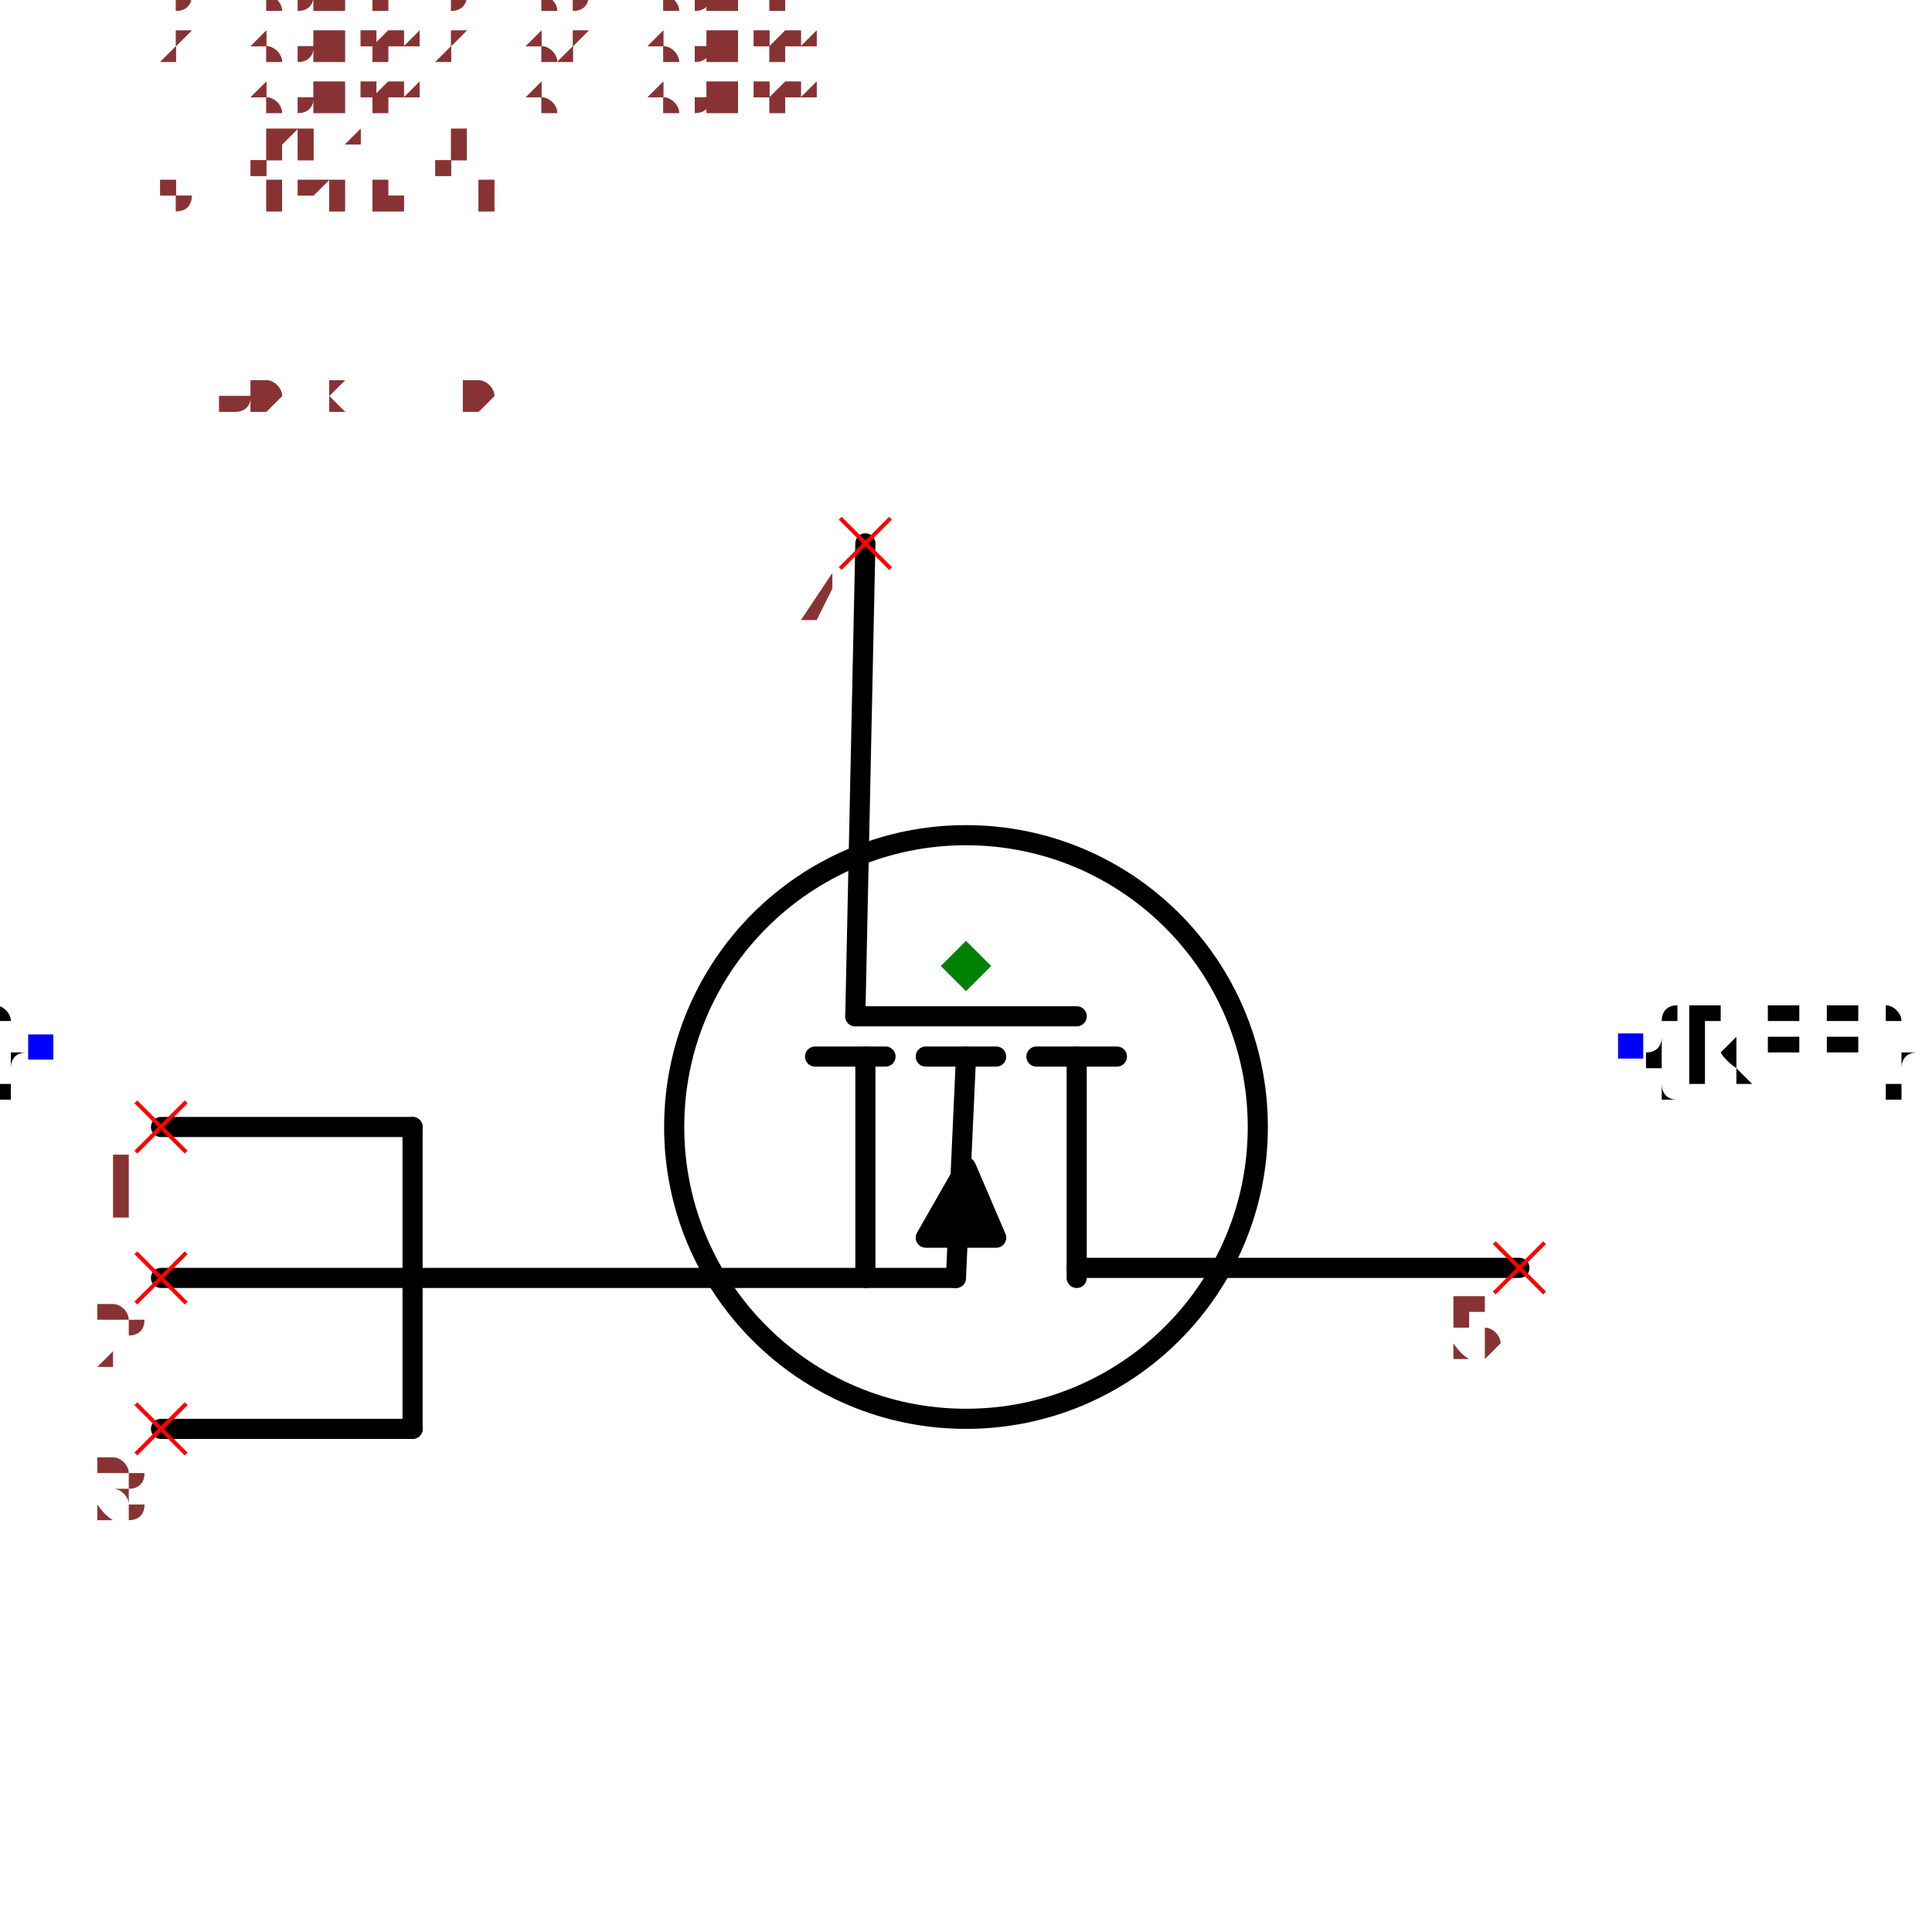
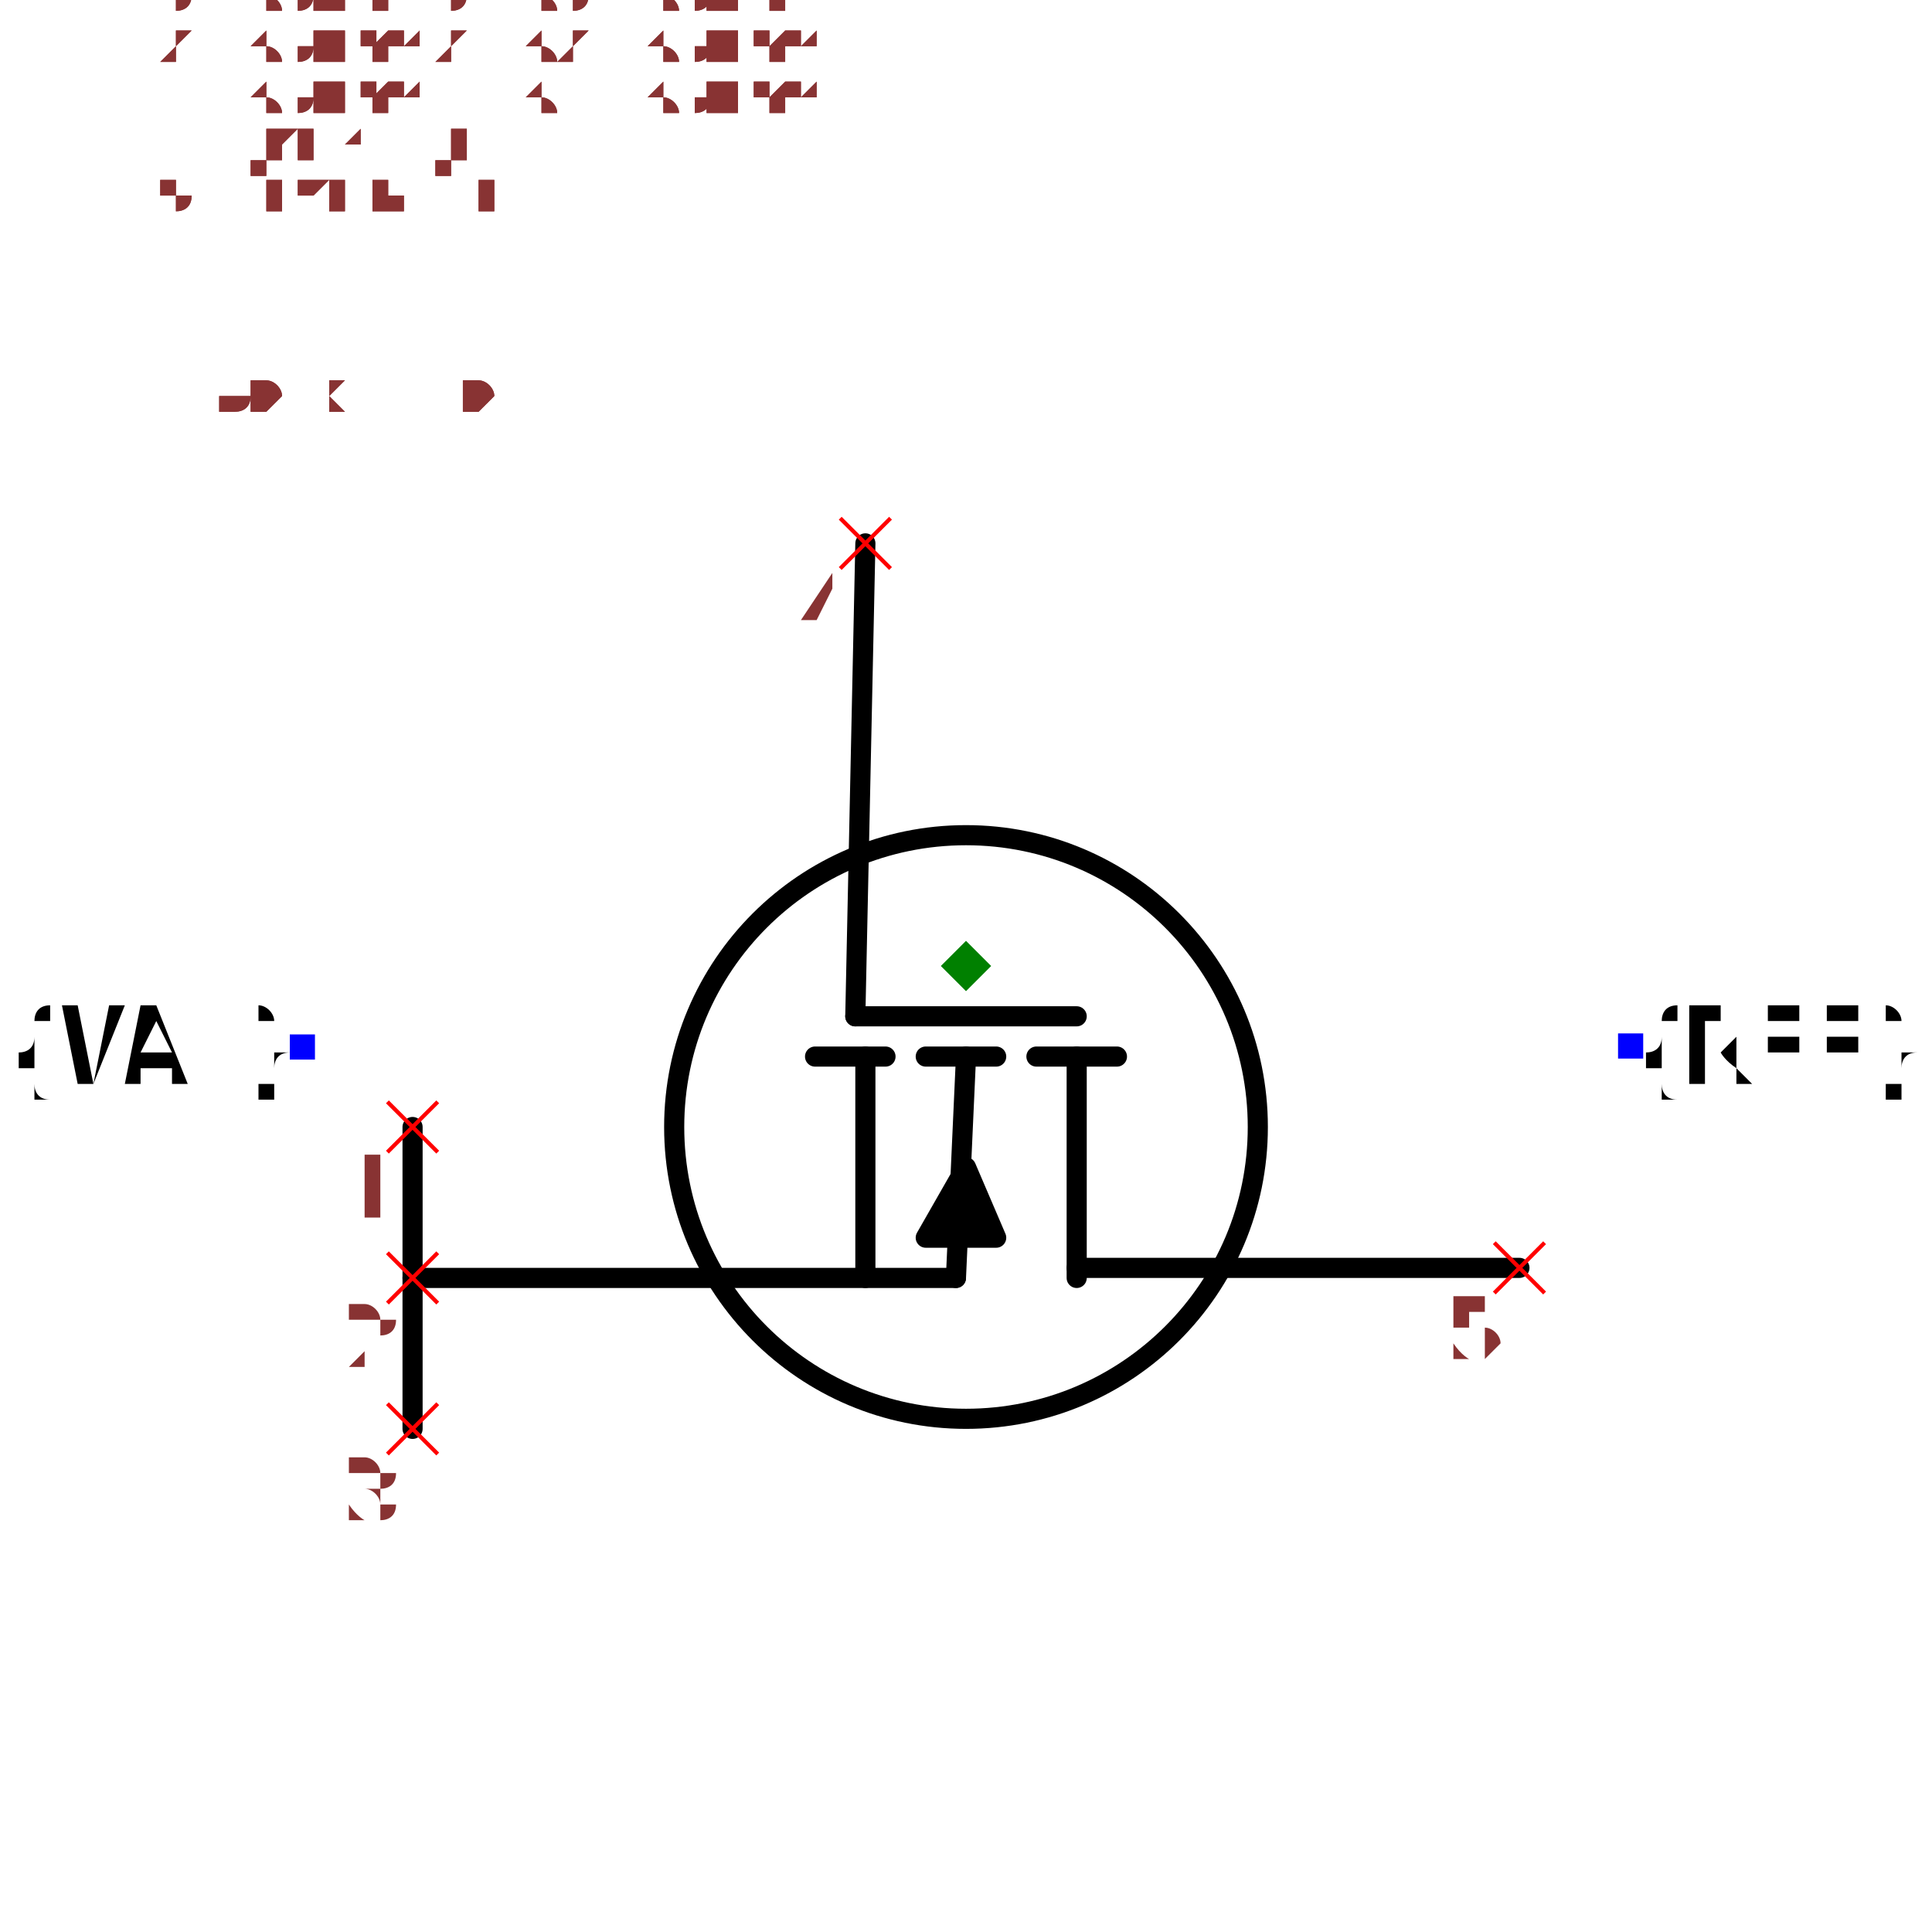
<svg xmlns="http://www.w3.org/2000/svg" width="150" height="150" viewBox="-0.96 -0.66 1.92 1.32">
  <path d="M-0.1,-0.42 L-0.11,0.05" fill="none" stroke="black" stroke-width="0.02" stroke-linecap="round" stroke-linejoin="round" />
  <path d="M0.55,0.3 L0.11,0.3" fill="none" stroke="black" stroke-width="0.02" stroke-linecap="round" stroke-linejoin="round" />
  <path d="M-0.55,0.31 L-0.01,0.31" fill="none" stroke="black" stroke-width="0.02" stroke-linecap="round" stroke-linejoin="round" />
  <path d="M0.11,0.09 L0.11,0.31" fill="none" stroke="black" stroke-width="0.02" stroke-linecap="round" stroke-linejoin="round" />
  <path d="M0.15,0.09 L0.07,0.09" fill="none" stroke="black" stroke-width="0.02" stroke-linecap="round" stroke-linejoin="round" />
  <path d="M-0.1,0.09 L-0.1,0.31" fill="none" stroke="black" stroke-width="0.02" stroke-linecap="round" stroke-linejoin="round" />
  <path d="M-0.08,0.09 L-0.15,0.09" fill="none" stroke="black" stroke-width="0.02" stroke-linecap="round" stroke-linejoin="round" />
  <path d="M0.03,0.09 L-0.04,0.09" fill="none" stroke="black" stroke-width="0.02" stroke-linecap="round" stroke-linejoin="round" />
  <path d="M-0.04,0.27 L0.03,0.27 L1.2246467991473533e-17,0.2 L-0.04,0.27" fill="black" stroke="black" stroke-width="0.02" stroke-linecap="round" stroke-linejoin="round" />
  <path d="M5.5109105961630896e-18,0.09 L-0.01,0.31" fill="none" stroke="black" stroke-width="0.02" stroke-linecap="round" stroke-linejoin="round" />
  <path d="M0.11,0.05 L-0.11,0.05" fill="none" stroke="black" stroke-width="0.02" stroke-linecap="round" stroke-linejoin="round" />
  <circle cx="9.797174393178826e-18" cy="0.16" r="0.29" fill="none" stroke="black" stroke-width="0.02" />
  <text x="0.66" y="0.08" dx="0" dy="0.038" text-anchor="start" style="font: 0.1px monospace; fill: black">{REF}</text>
  <rect x="0.648" y="0.067" width="0.025" height="0.025" fill="blue" />
-   <text x="-0.92" y="0.08" dx="0" dy="0.038" text-anchor="end" style="font: 0.1px monospace; fill: black">{VAL}</text>
-   <rect x="-0.932" y="0.068" width="0.025" height="0.025" fill="blue" />
+   <text x="-0.66" y="0.08" dx="0" dy="0.038" text-anchor="end" style="font: 0.1px monospace; fill: black">{VAL}</text>
+   <rect x="-0.672" y="0.068" width="0.025" height="0.025" fill="blue" />
  <path d="M-0.55,0.16 L-0.55,0.46" fill="none" stroke="black" stroke-width="0.02" stroke-linecap="round" stroke-linejoin="round" />
-   <path d="M-0.55,0.16 L-0.8,0.16" fill="none" stroke="black" stroke-width="0.02" stroke-linecap="round" stroke-linejoin="round" />
-   <path d="M-0.55,0.31 L-0.8,0.31" fill="none" stroke="black" stroke-width="0.02" stroke-linecap="round" stroke-linejoin="round" />
-   <path d="M-0.55,0.46 L-0.8,0.46" fill="none" stroke="black" stroke-width="0.02" stroke-linecap="round" stroke-linejoin="round" />
  <line x1="0.525" y1="0.275" x2="0.575" y2="0.325" stroke="red" stroke-width="0.004" />
  <line x1="0.525" y1="0.325" x2="0.575" y2="0.275" stroke="red" stroke-width="0.004" />
  <text x="0.51" y="0.39" text-anchor="middle" style="font: 0.08px monospace; fill: #833;">5</text>
  <line x1="-0.125" y1="-0.445" x2="-0.075" y2="-0.395" stroke="red" stroke-width="0.004" />
  <line x1="-0.125" y1="-0.395" x2="-0.075" y2="-0.445" stroke="red" stroke-width="0.004" />
  <text x="-0.14" y="-0.33" text-anchor="middle" style="font: 0.08px monospace; fill: #833;">4</text>
-   <line x1="-0.825" y1="0.135" x2="-0.775" y2="0.185" stroke="red" stroke-width="0.004" />
-   <line x1="-0.825" y1="0.185" x2="-0.775" y2="0.135" stroke="red" stroke-width="0.004" />
-   <text x="-0.84" y="0.25" text-anchor="middle" style="font: 0.08px monospace; fill: #833;">1</text>
-   <line x1="-0.825" y1="0.285" x2="-0.775" y2="0.335" stroke="red" stroke-width="0.004" />
-   <line x1="-0.825" y1="0.335" x2="-0.775" y2="0.285" stroke="red" stroke-width="0.004" />
-   <text x="-0.84" y="0.4" text-anchor="middle" style="font: 0.08px monospace; fill: #833;">2</text>
-   <line x1="-0.825" y1="0.435" x2="-0.775" y2="0.485" stroke="red" stroke-width="0.004" />
-   <line x1="-0.825" y1="0.485" x2="-0.775" y2="0.435" stroke="red" stroke-width="0.004" />
-   <text x="-0.84" y="0.55" text-anchor="middle" style="font: 0.08px monospace; fill: #833;">3</text>
+   <line x1="-0.575" y1="0.135" x2="-0.525" y2="0.185" stroke="red" stroke-width="0.004" />
+   <line x1="-0.575" y1="0.185" x2="-0.525" y2="0.135" stroke="red" stroke-width="0.004" />
+   <text x="-0.59" y="0.25" text-anchor="middle" style="font: 0.08px monospace; fill: #833;">1</text>
+   <line x1="-0.575" y1="0.285" x2="-0.525" y2="0.335" stroke="red" stroke-width="0.004" />
+   <line x1="-0.575" y1="0.335" x2="-0.525" y2="0.285" stroke="red" stroke-width="0.004" />
+   <text x="-0.59" y="0.4" text-anchor="middle" style="font: 0.08px monospace; fill: #833;">2</text>
+   <line x1="-0.575" y1="0.435" x2="-0.525" y2="0.485" stroke="red" stroke-width="0.004" />
+   <line x1="-0.575" y1="0.485" x2="-0.525" y2="0.435" stroke="red" stroke-width="0.004" />
+   <text x="-0.59" y="0.55" text-anchor="middle" style="font: 0.08px monospace; fill: #833;">3</text>
  <path d="M 0 -0.025 L 0.025 0 L 0 0.025 L -0.025 0 Z" fill="green" />
  <text x="-0.8" y="-0.55" style="font: 0.05px monospace; fill: #833;">1.60 x 1.10</text>
  <text x="-0.8" y="-0.6" dy="-0.15" style="font: 0.05px monospace; fill: #833;">5 [drain, d]</text>
  <text x="-0.8" y="-0.65" dy="-0.15" style="font: 0.05px monospace; fill: #833;">4 [gate, g]</text>
  <text x="-0.8" y="-0.7" dy="-0.15" style="font: 0.05px monospace; fill: #833;">1 [source1, s1, source]</text>
  <text x="-0.8" y="-0.75" dy="-0.15" style="font: 0.05px monospace; fill: #833;">2 [source2, s2, source]</text>
  <text x="-0.8" y="-0.8" dy="-0.15" style="font: 0.05px monospace; fill: #833;">3 [source3, s3, source]</text>
  <text x="-0.8" y="-0.55" style="font: 0.05px monospace; fill: #833;">1.60 x 1.10</text>
  <text x="-0.8" y="-0.6" dy="-0.15" style="font: 0.05px monospace; fill: #833;">5 [drain, d]</text>
  <text x="-0.8" y="-0.65" dy="-0.15" style="font: 0.05px monospace; fill: #833;">4 [gate, g]</text>
  <text x="-0.8" y="-0.7" dy="-0.15" style="font: 0.05px monospace; fill: #833;">1 [source1, s1, source]</text>
  <text x="-0.8" y="-0.75" dy="-0.15" style="font: 0.05px monospace; fill: #833;">2 [source2, s2, source]</text>
  <text x="-0.8" y="-0.8" dy="-0.15" style="font: 0.05px monospace; fill: #833;">3 [source3, s3, source]</text>
</svg>
